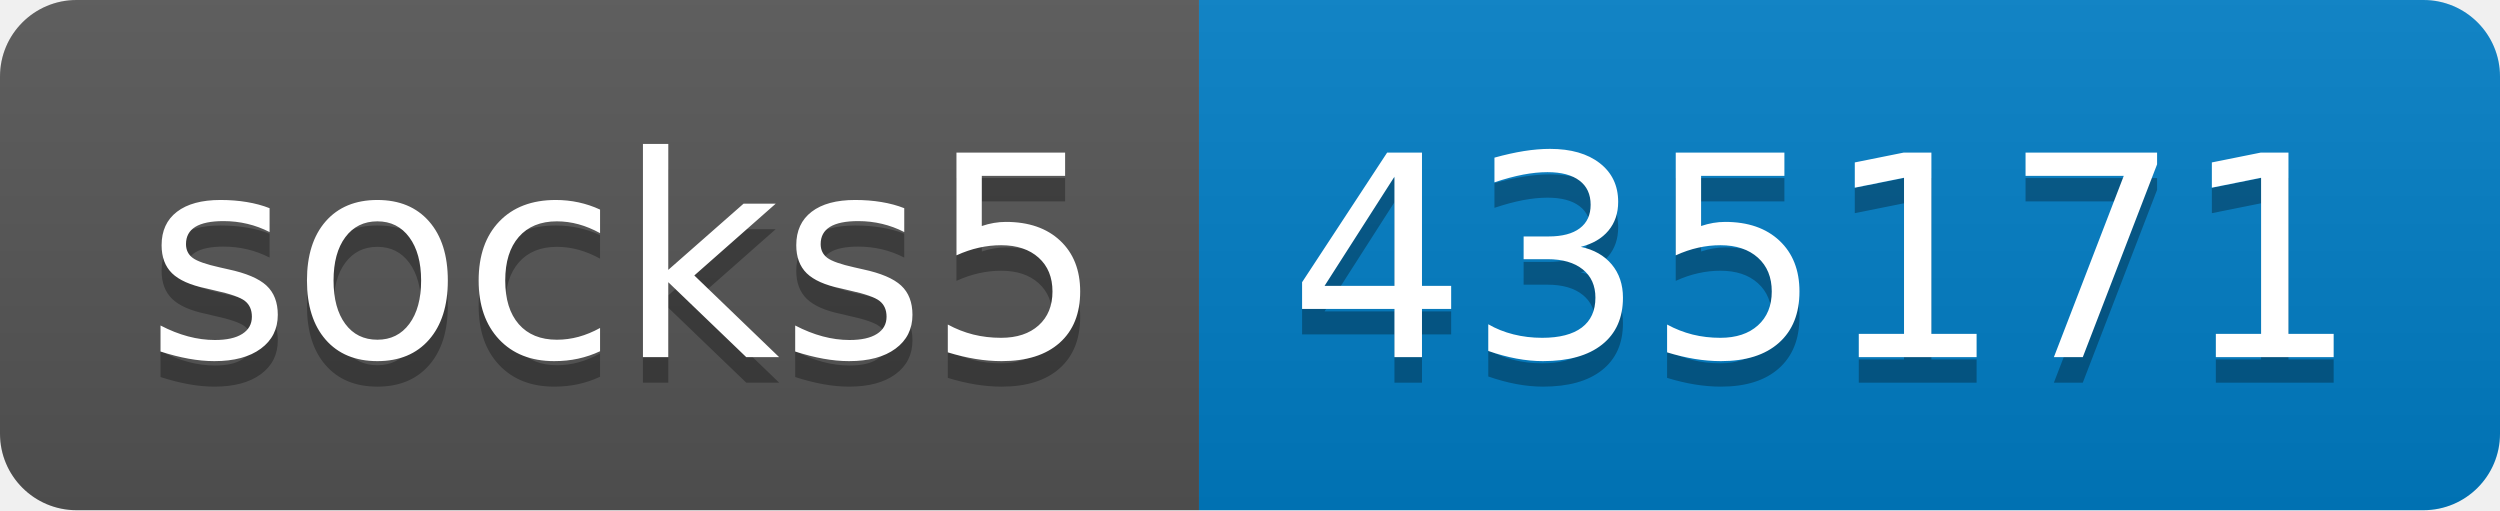
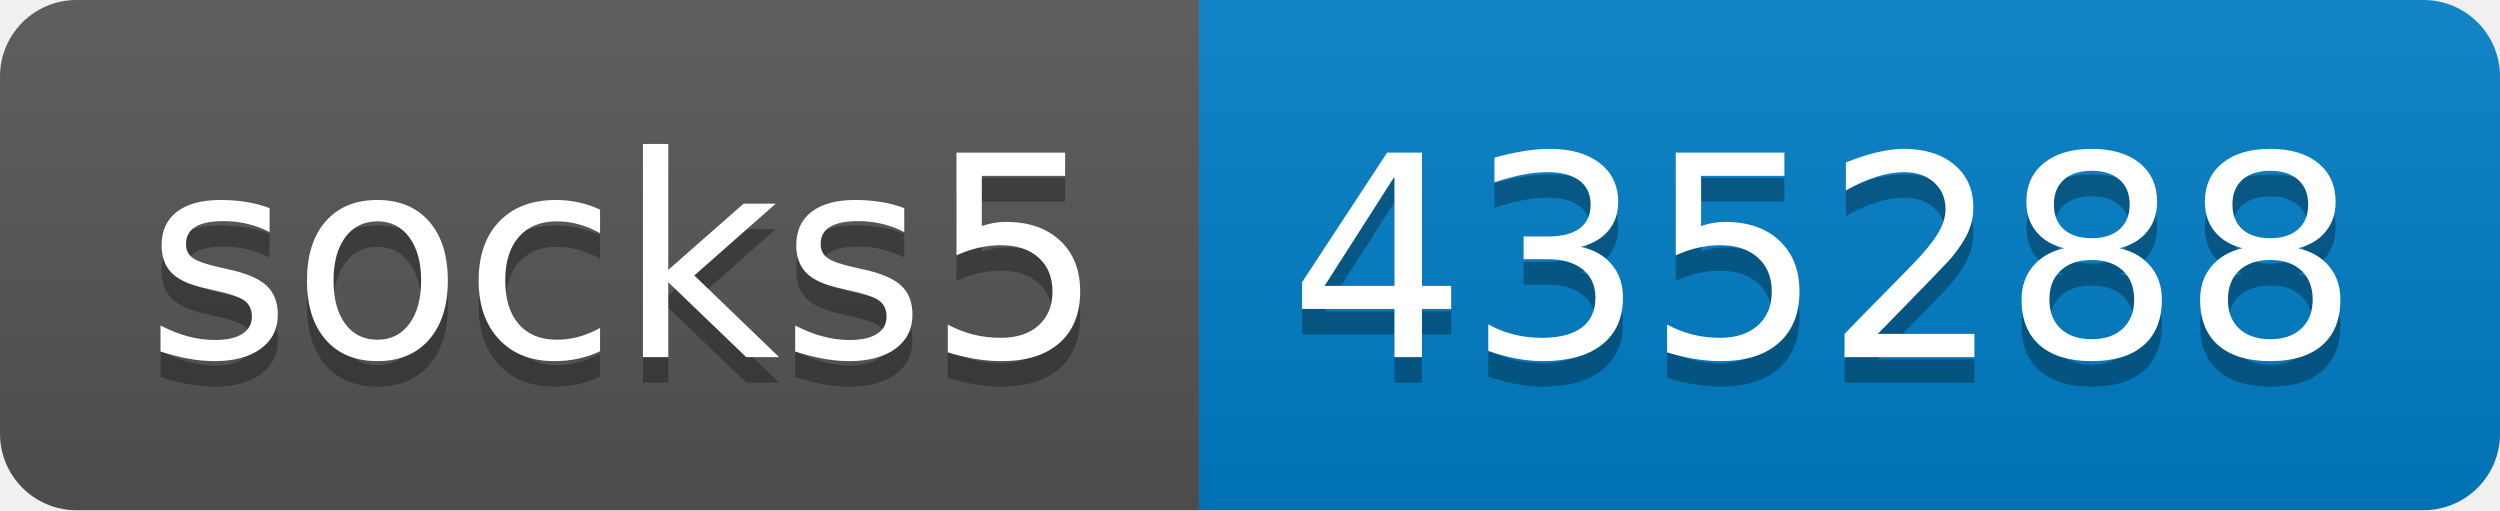
- <svg xmlns="http://www.w3.org/2000/svg" width="98" height="20" role="img" aria-label="socks5: 435171">
+ <svg xmlns="http://www.w3.org/2000/svg" width="98" height="20" role="img" aria-label="socks5: 435288">
  <linearGradient id="s" x2="0" y2="100%">
    <stop offset="0" stop-color="#bbb" stop-opacity=".1" />
    <stop offset="1" stop-opacity=".1" />
  </linearGradient>
  <clipPath id="r">
    <rect width="98" height="20" rx="3" fill="#fff" />
  </clipPath>
  <g clip-path="url(#r)">
    <rect width="47" height="20" fill="#555" />
    <rect x="47" width="51" height="20" fill="#007ec6" />
    <rect width="98" height="20" fill="url(#s)" />
  </g>
  <g fill="#fff" text-anchor="middle" font-family="Verdana,Geneva,DejaVu Sans,sans-serif" text-rendering="geometricPrecision" font-size="110">
    <text aria-hidden="true" x="245" y="150" fill="#010101" fill-opacity=".3" transform="scale(.1)" textLength="370">socks5</text>
    <text x="245" y="140" transform="scale(.1)" fill="#fff" textLength="370">socks5</text>
-     <text aria-hidden="true" x="715" y="150" fill="#010101" fill-opacity=".3" transform="scale(.1)" textLength="410">435171</text>
-     <text x="715" y="140" transform="scale(.1)" fill="#fff" textLength="410">435171</text>
+     <text aria-hidden="true" x="715" y="150" fill="#010101" fill-opacity=".3" transform="scale(.1)" textLength="410">435288</text>
+     <text x="715" y="140" transform="scale(.1)" fill="#fff" textLength="410">435288</text>
  </g>
</svg>
